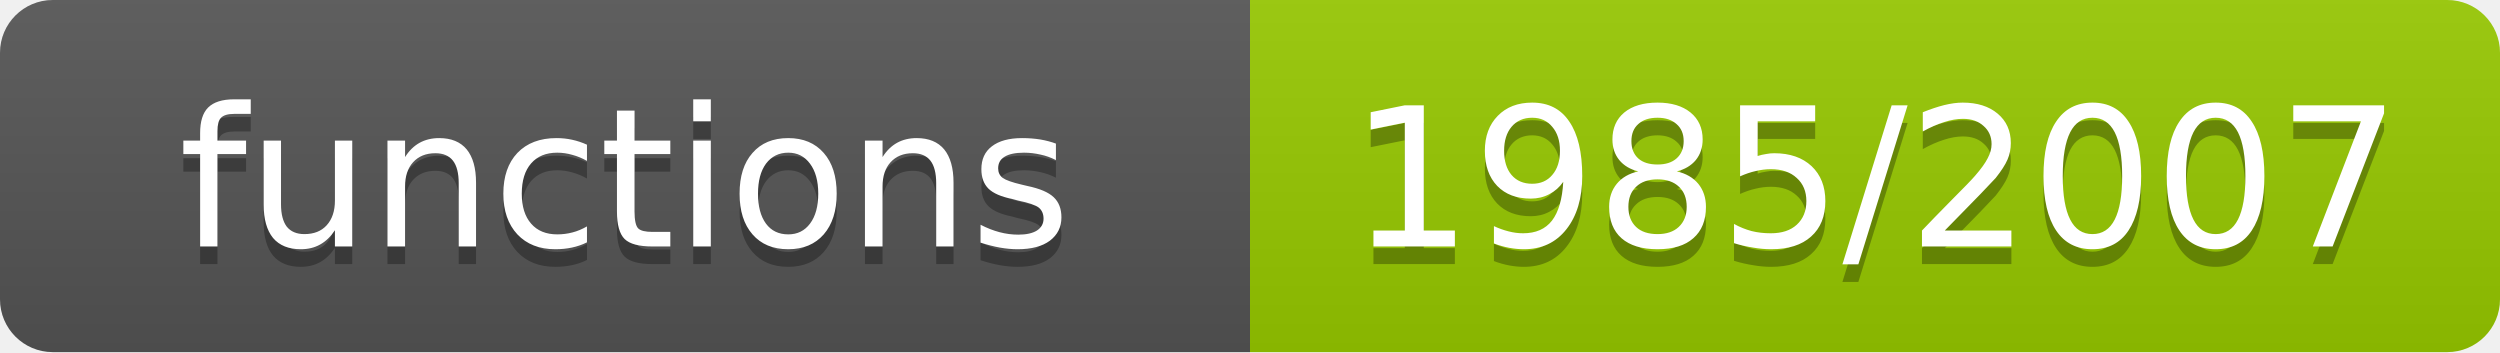
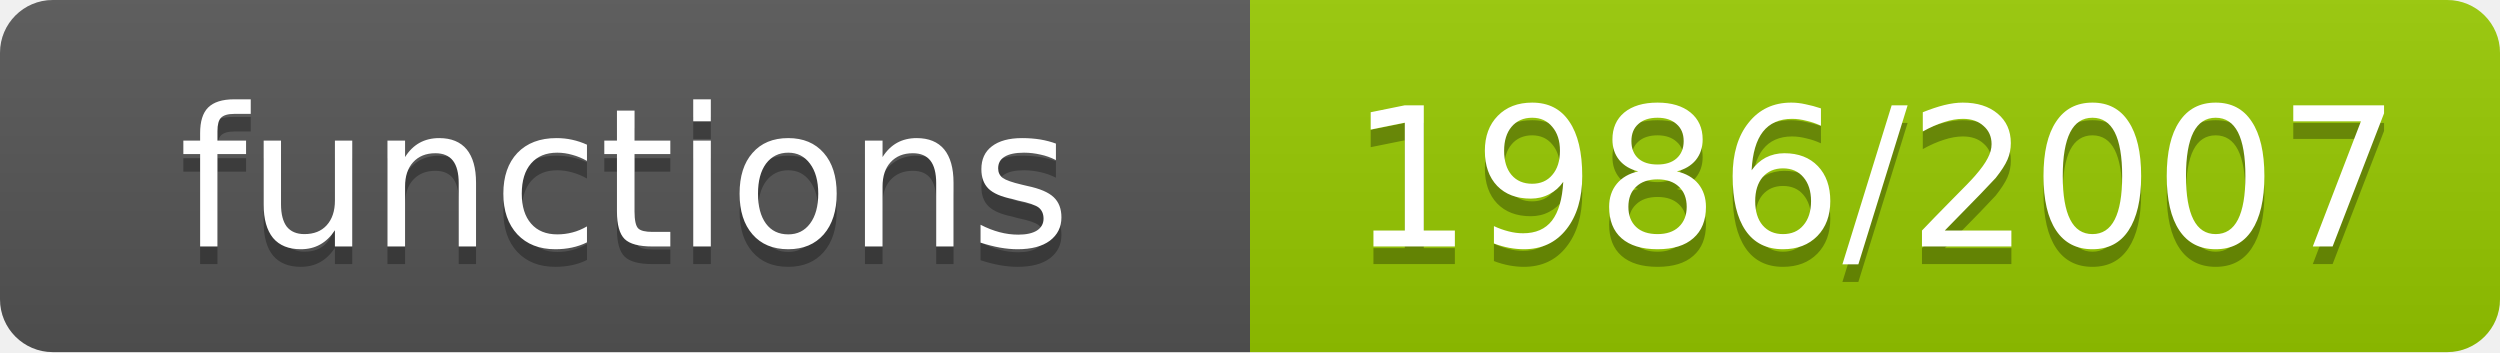
- <svg xmlns="http://www.w3.org/2000/svg" width="142" height="20" role="img" aria-label="functions: 1985/2007">
+ <svg xmlns="http://www.w3.org/2000/svg" width="142" height="20" role="img" aria-label="functions: 1986/2007">
  <linearGradient id="s" x2="0" y2="100%">
    <stop offset="0" stop-color="#bbb" stop-opacity=".1" />
    <stop offset="1" stop-opacity=".1" />
  </linearGradient>
  <clipPath id="r">
    <rect width="142" height="20" rx="3" fill="#fff" />
  </clipPath>
  <g clip-path="url(#r)">
    <rect width="71" height="20" fill="#555" />
    <rect x="71" width="71" height="20" fill="#97ca00" />
    <rect width="142" height="20" fill="url(#s)" />
  </g>
  <g fill="#fff" text-anchor="middle" font-family="Verdana,Geneva,DejaVu Sans,sans-serif" font-size="11">
    <text x="35.5" y="15" fill="#010101" fill-opacity=".3">functions</text>
    <text x="35.5" y="14">functions</text>
-     <text x="106.5" y="15" fill="#010101" fill-opacity=".3">1985/2007</text>
-     <text x="106.5" y="14">1985/2007</text>
+     <text x="106.5" y="15" fill="#010101" fill-opacity=".3">1986/2007</text>
+     <text x="106.5" y="14">1986/2007</text>
  </g>
</svg>
